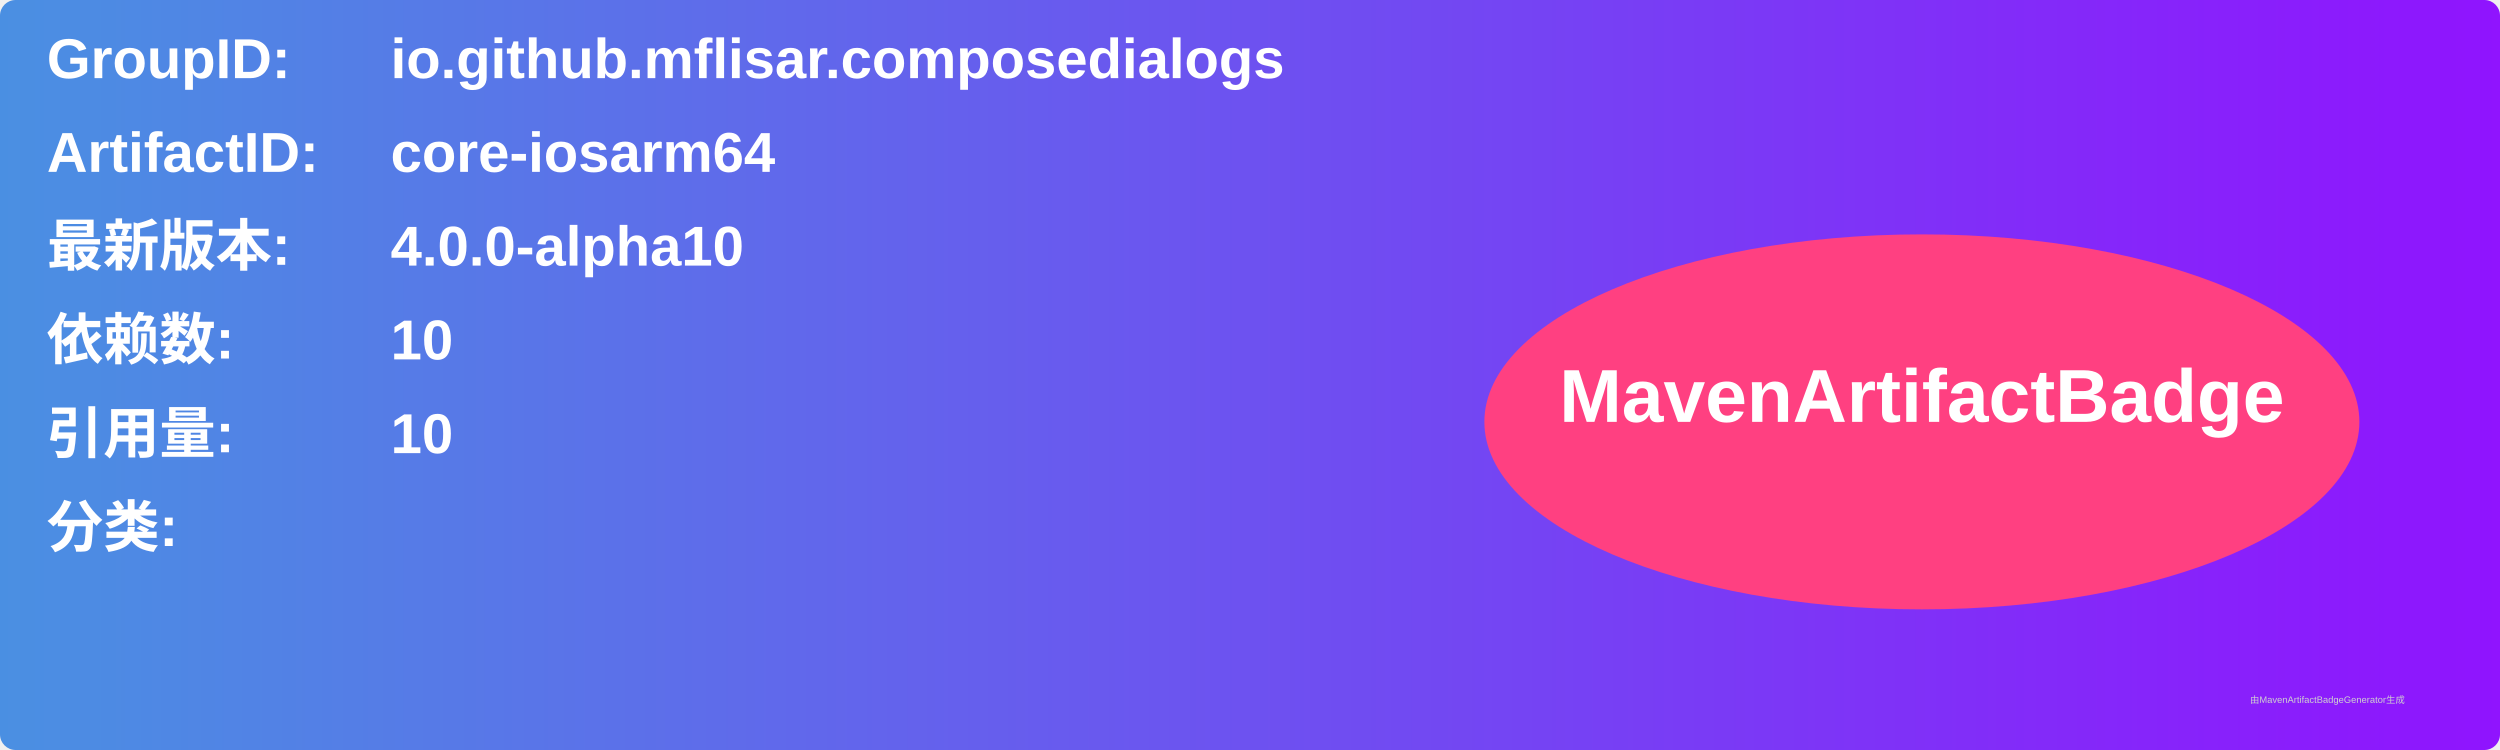
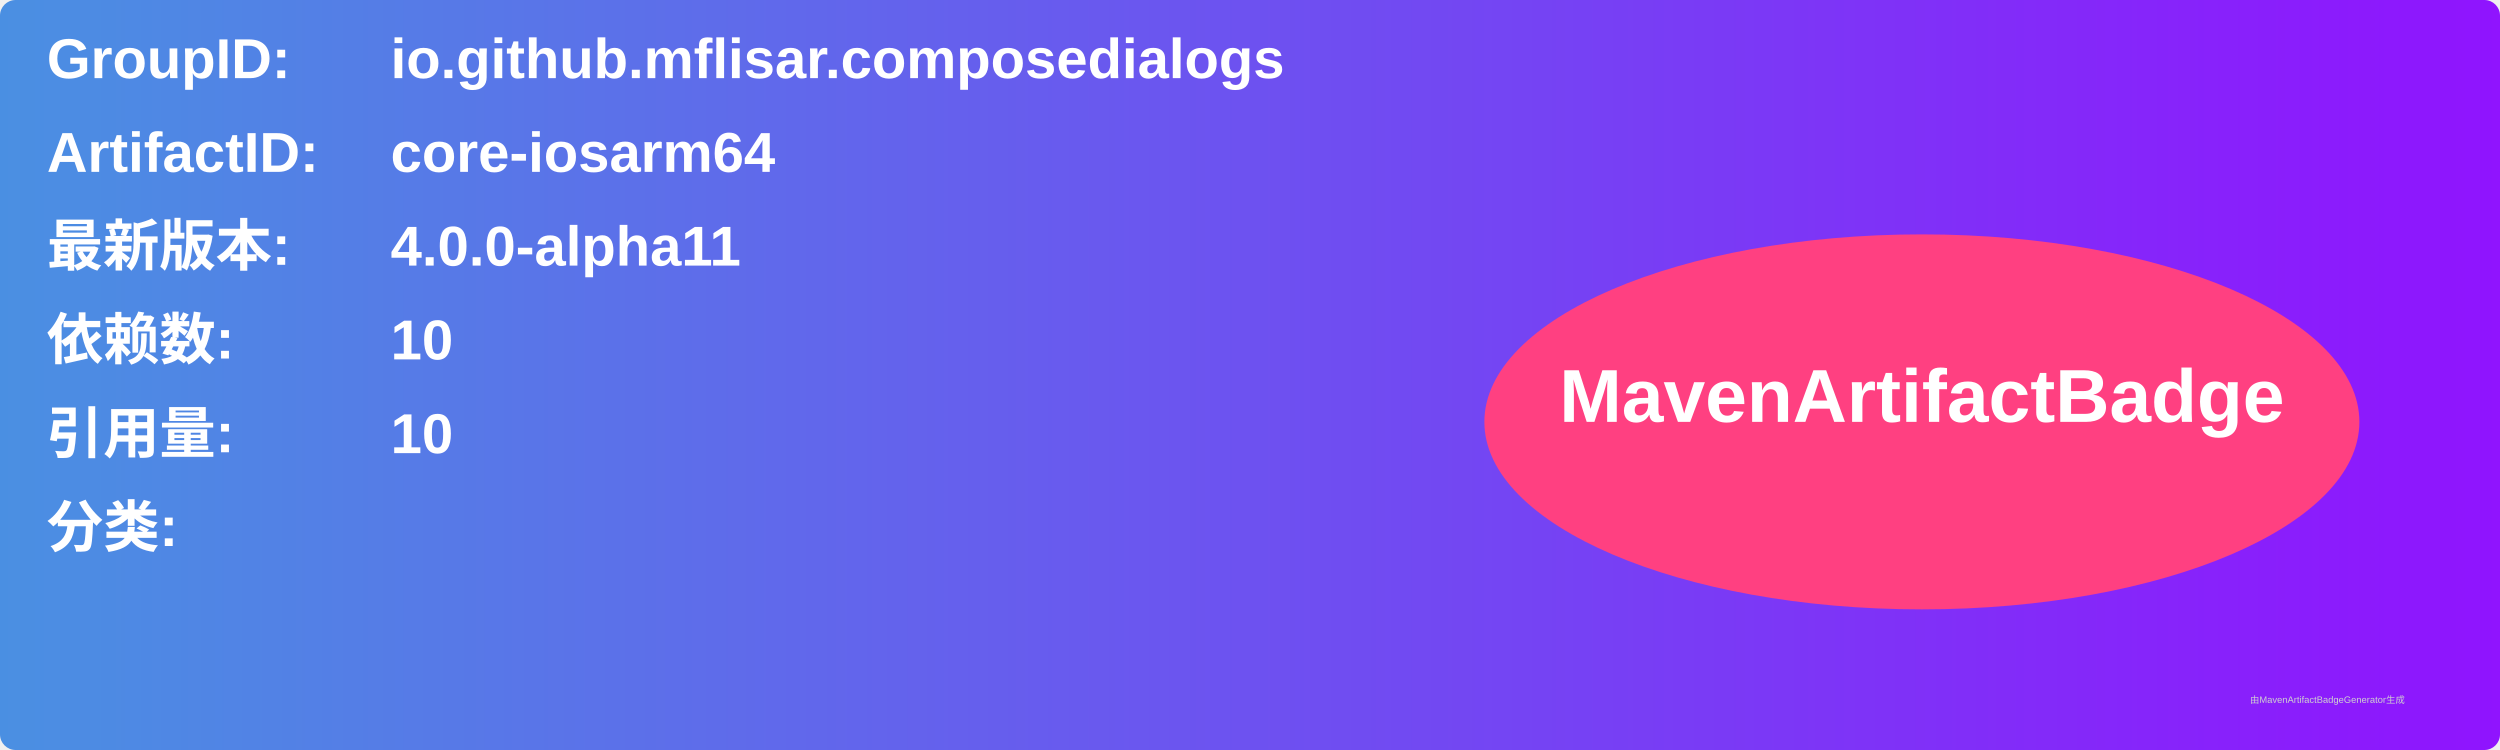
<svg xmlns="http://www.w3.org/2000/svg" width="800" height="240" viewBox="0 0 800 240">
  <linearGradient id="grad" x1="0%" y1="0%" x2="100%" y2="0%">
    <stop offset="0%" stop-color="#4a90e2" />
    <stop offset="100%" stop-color="#9013fe" />
  </linearGradient>
  <rect width="100%" height="100%" rx="5" ry="5" fill="url(#grad)" />
  <g transform="translate(15, 15)">
    <text x="0" y="10" font-family="Arial" font-size="18" fill="white" font-weight="bold" width="260">GroupID:</text>
    <text x="110" y="10" font-family="Arial" font-size="18" fill="white" font-weight="bold" width="460">io.github.mflisar.composedialogs</text>
    <text x="0" y="40" font-family="Arial" font-size="18" fill="white" font-weight="bold" width="260">ArtifactID:</text>
    <text x="110" y="40" font-family="Arial" font-size="18" fill="white" font-weight="bold" width="460">core-iosarm64</text>
    <text x="0" y="70" font-family="Arial" font-size="18" fill="white" font-weight="bold">最新版本:</text>
    <text x="110" y="70" font-family="Arial" font-size="18" fill="white" font-weight="bold">
-       <tspan font-weight="bold">4.0.0-alpha10</tspan>
+       <tspan font-weight="bold">4.0.0-alpha11</tspan>
    </text>
    <text x="0" y="100" font-family="Arial" font-size="18" fill="white" font-weight="bold">依赖数: </text>
    <text x="110" y="100" font-family="Arial" font-size="18" fill="white">
      <tspan font-weight="bold">10</tspan>
    </text>
    <text x="0" y="130" font-family="Arial" font-size="18" fill="white" font-weight="bold">引用量: </text>
    <text x="110" y="130" font-family="Arial" font-size="18" fill="white">
      <tspan font-weight="bold">10</tspan>
    </text>
    <text x="0" y="160" font-family="Arial" font-size="18" fill="white" font-weight="bold">分类:</text>
    <text x="10" y="190" font-family="Arial" font-size="10" fill="white">
      <tspan font-weight="bold" />
    </text>
    <ellipse cx="600" cy="120" rx="140" ry="60" fill="#ff4081" />
    <text x="600" y="120" text-anchor="middle" font-family="Arial" font-size="24" fill="white" font-weight="bold">MavenArtifactBadge</text>
  </g>
  <text x="720" y="225" font-family="Arial" font-size="3" fill="#d0d0d0">由MavenArtifactBadgeGenerator生成</text>
</svg>
